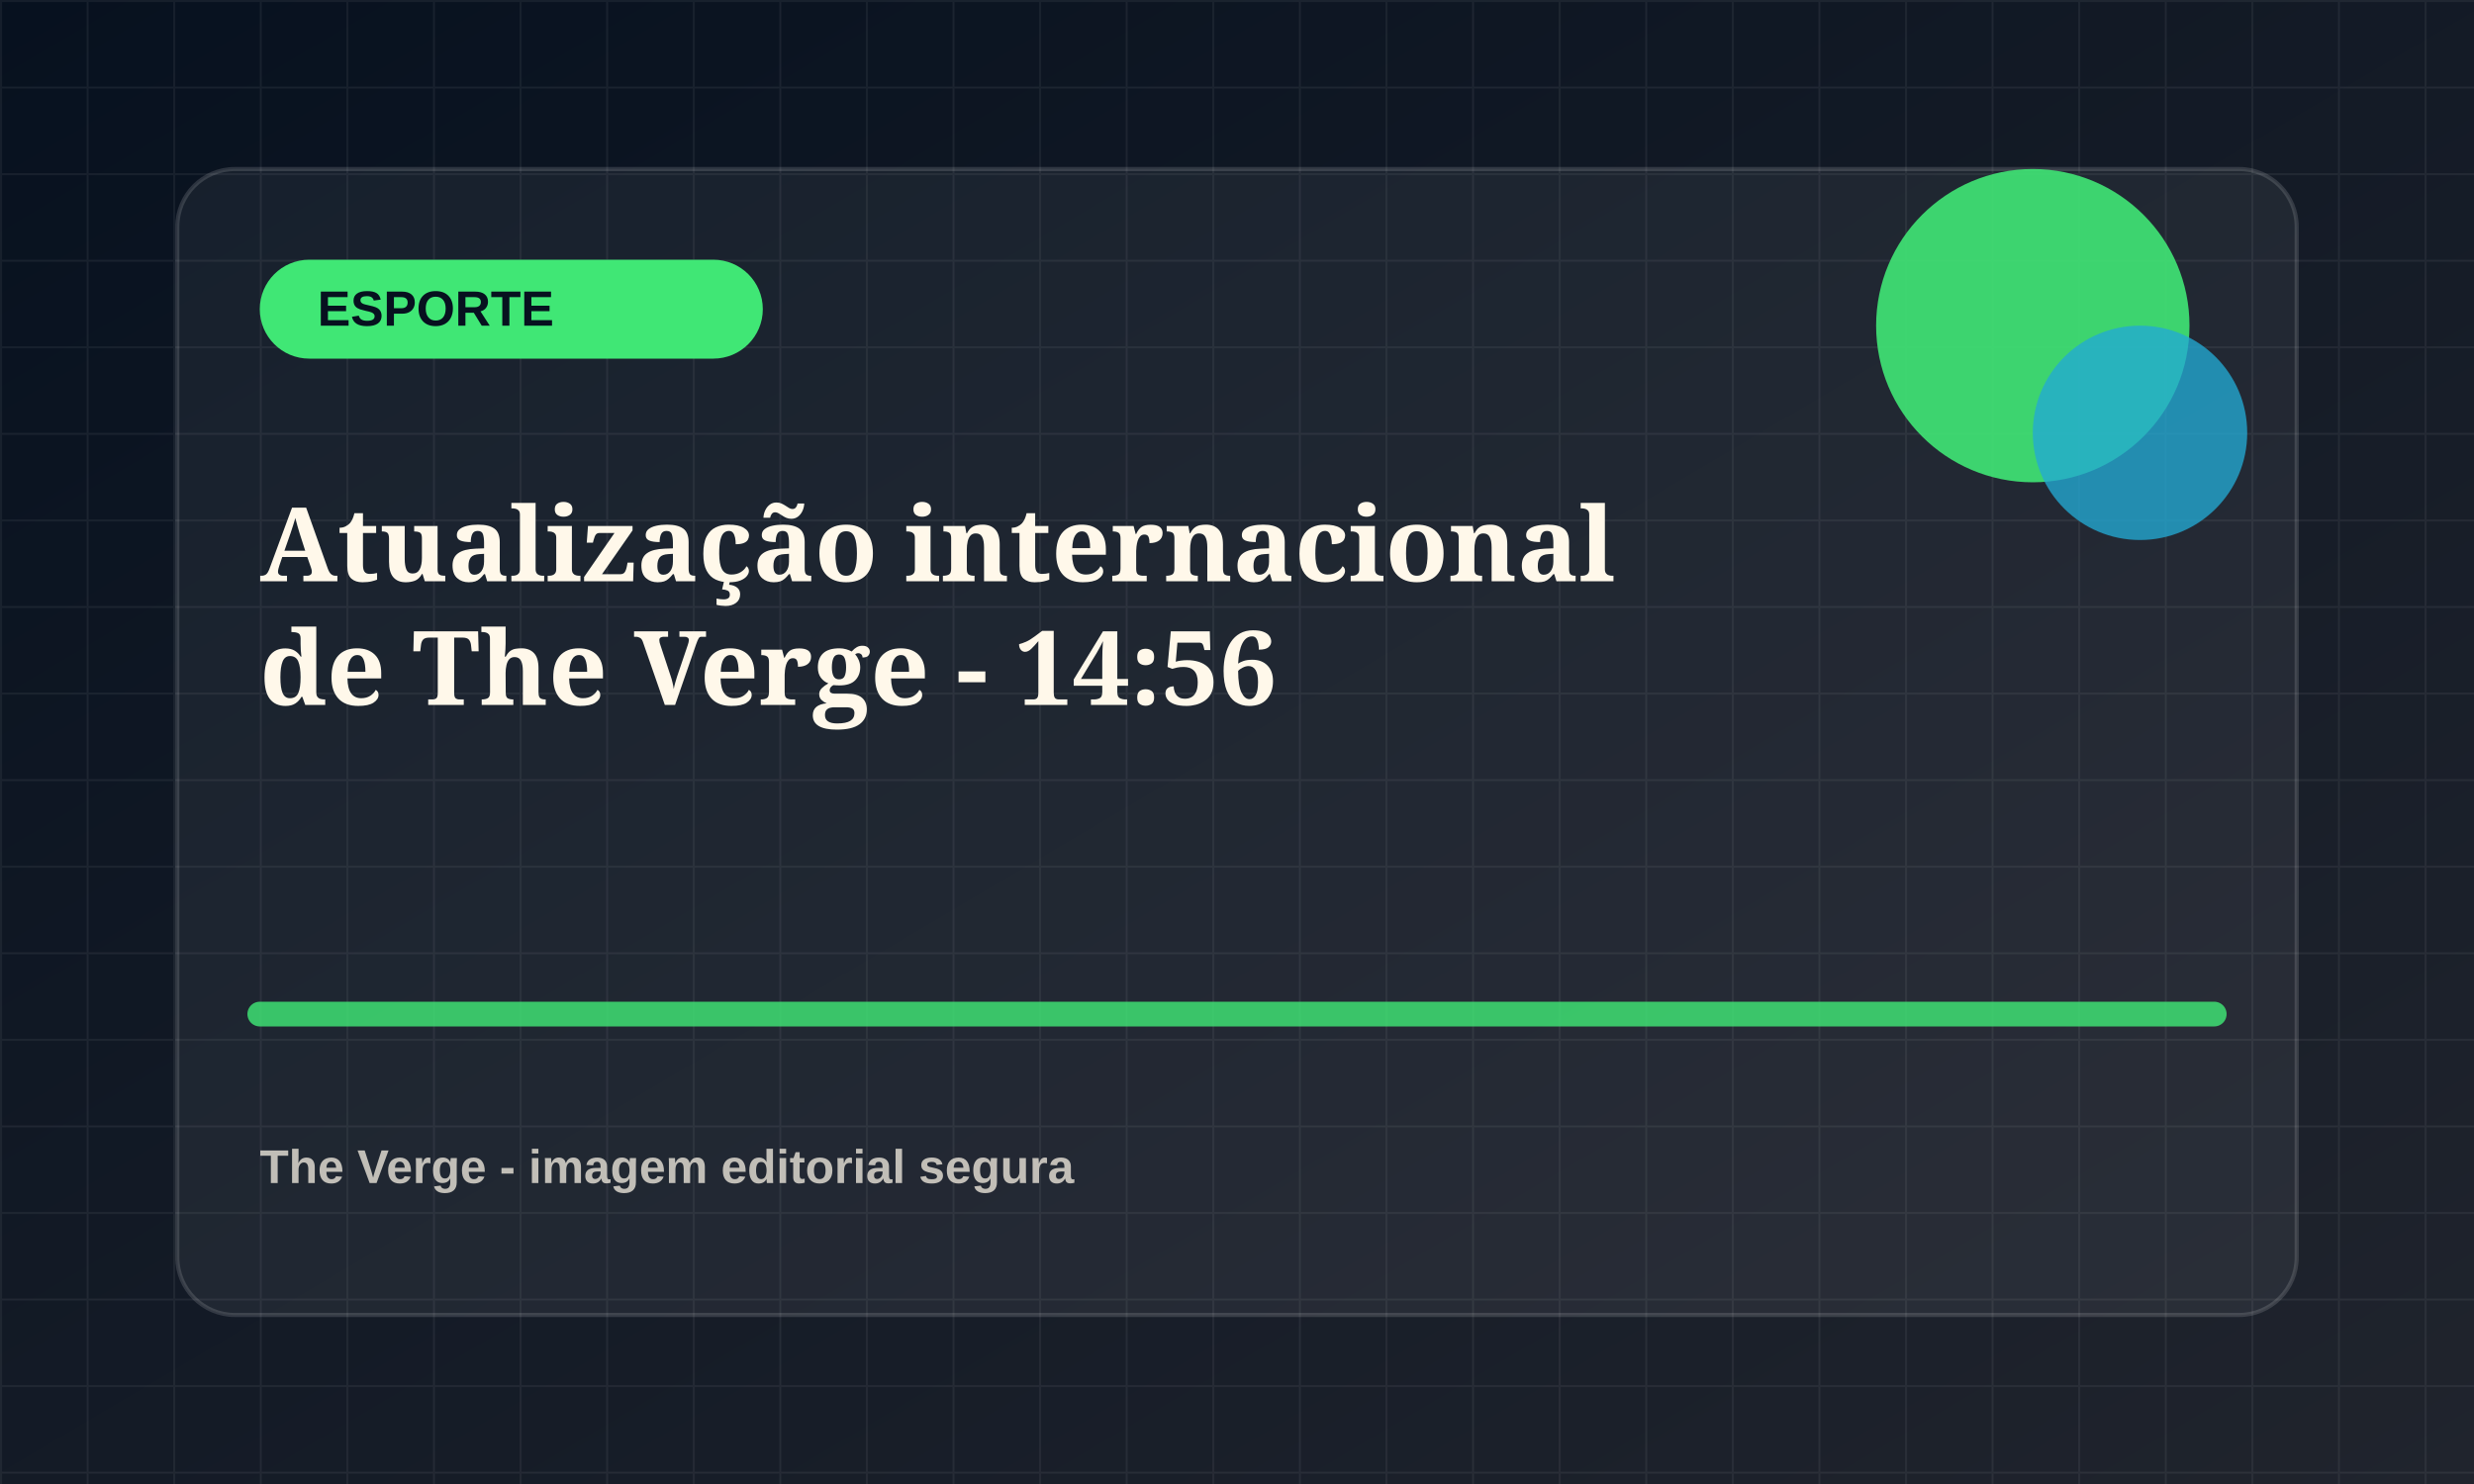
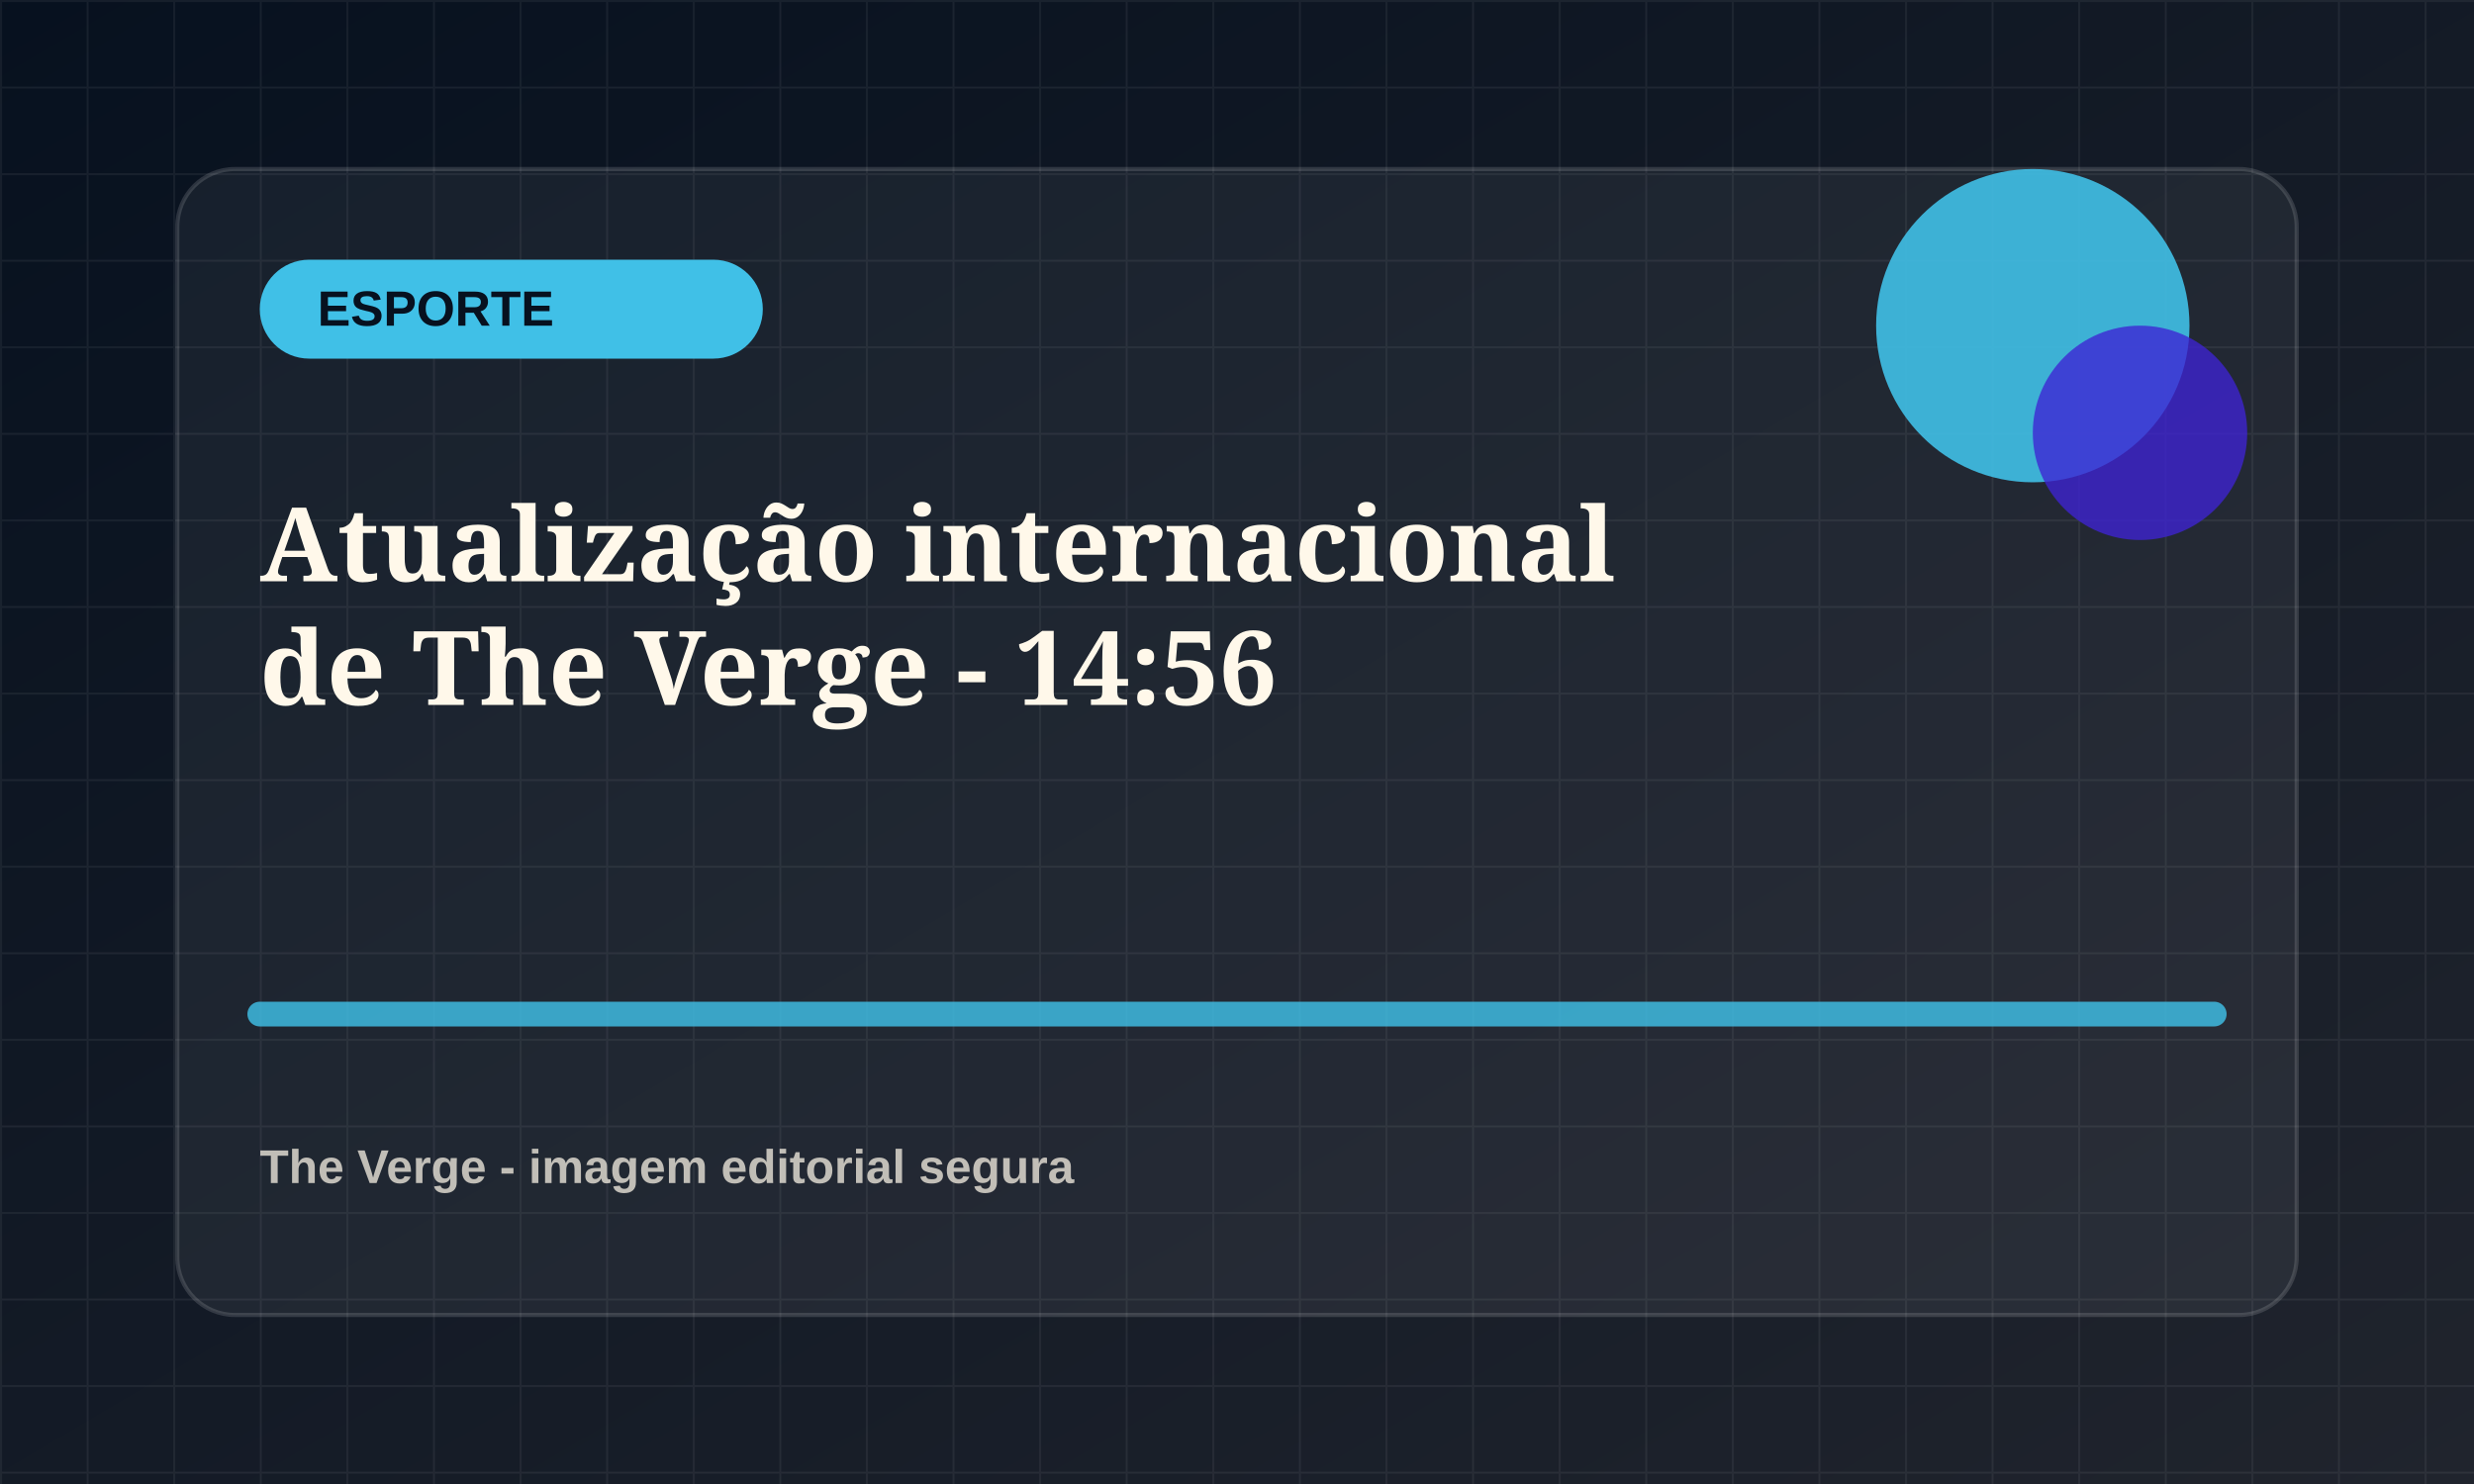
<svg xmlns="http://www.w3.org/2000/svg" viewBox="0 0 1200 720">
  <defs>
    <linearGradient id="bg" x1="0" x2="1" y1="0" y2="1">
      <stop offset="0" stop-color="#07111f" />
      <stop offset="1" stop-color="#20242d" />
    </linearGradient>
    <pattern id="grid" width="42" height="42" patternUnits="userSpaceOnUse">
      <path d="M42 0H0v42" fill="none" stroke="rgba(255,255,255,.055)" stroke-width="2" />
    </pattern>
  </defs>
  <rect width="1200" height="720" fill="url(#bg)" />
  <rect width="1200" height="720" fill="url(#grid)" />
  <rect x="86" y="82" width="1028" height="556" rx="28" fill="rgba(255,255,255,.055)" stroke="rgba(255,255,255,.14)" stroke-width="2" />
-   <rect x="126" y="126" width="244" height="48" rx="24" fill="hsl(139 78% 58%)" />
+   <rect x="126" y="126" width="244" height="48" rx="24" fill="hsl(194 78% 58%)" />
  <text x="154" y="158" fill="#07111f" font-family="Arial, sans-serif" font-size="24" font-weight="800">ESPORTE</text>
-   <circle cx="986" cy="158" r="76" fill="hsl(139 78% 58%)" opacity=".9" />
-   <circle cx="1038" cy="210" r="52" fill="hsl(194 72% 48%)" opacity=".78" />
-   <path d="M126 492h948" stroke="hsl(139 78% 58%)" stroke-width="12" stroke-linecap="round" opacity=".82" />
+   <circle cx="986" cy="158" r="76" fill="hsl(194 78% 58%)" opacity=".9" />
+   <circle cx="1038" cy="210" r="52" fill="hsl(249 72% 48%)" opacity=".78" />
+   <path d="M126 492h948" stroke="hsl(194 78% 58%)" stroke-width="12" stroke-linecap="round" opacity=".82" />
  <text x="126" y="282" fill="#fff8ea" font-family="Georgia, serif" font-size="50" font-weight="700">
    <tspan x="126" dy="0">Atualização internacional</tspan>
    <tspan x="126" dy="60">de The Verge - 14:56</tspan>
  </text>
  <text x="126" y="574" fill="rgba(255,248,234,.72)" font-family="Arial, sans-serif" font-size="23" font-weight="700">The Verge - imagem editorial segura</text>
</svg>
